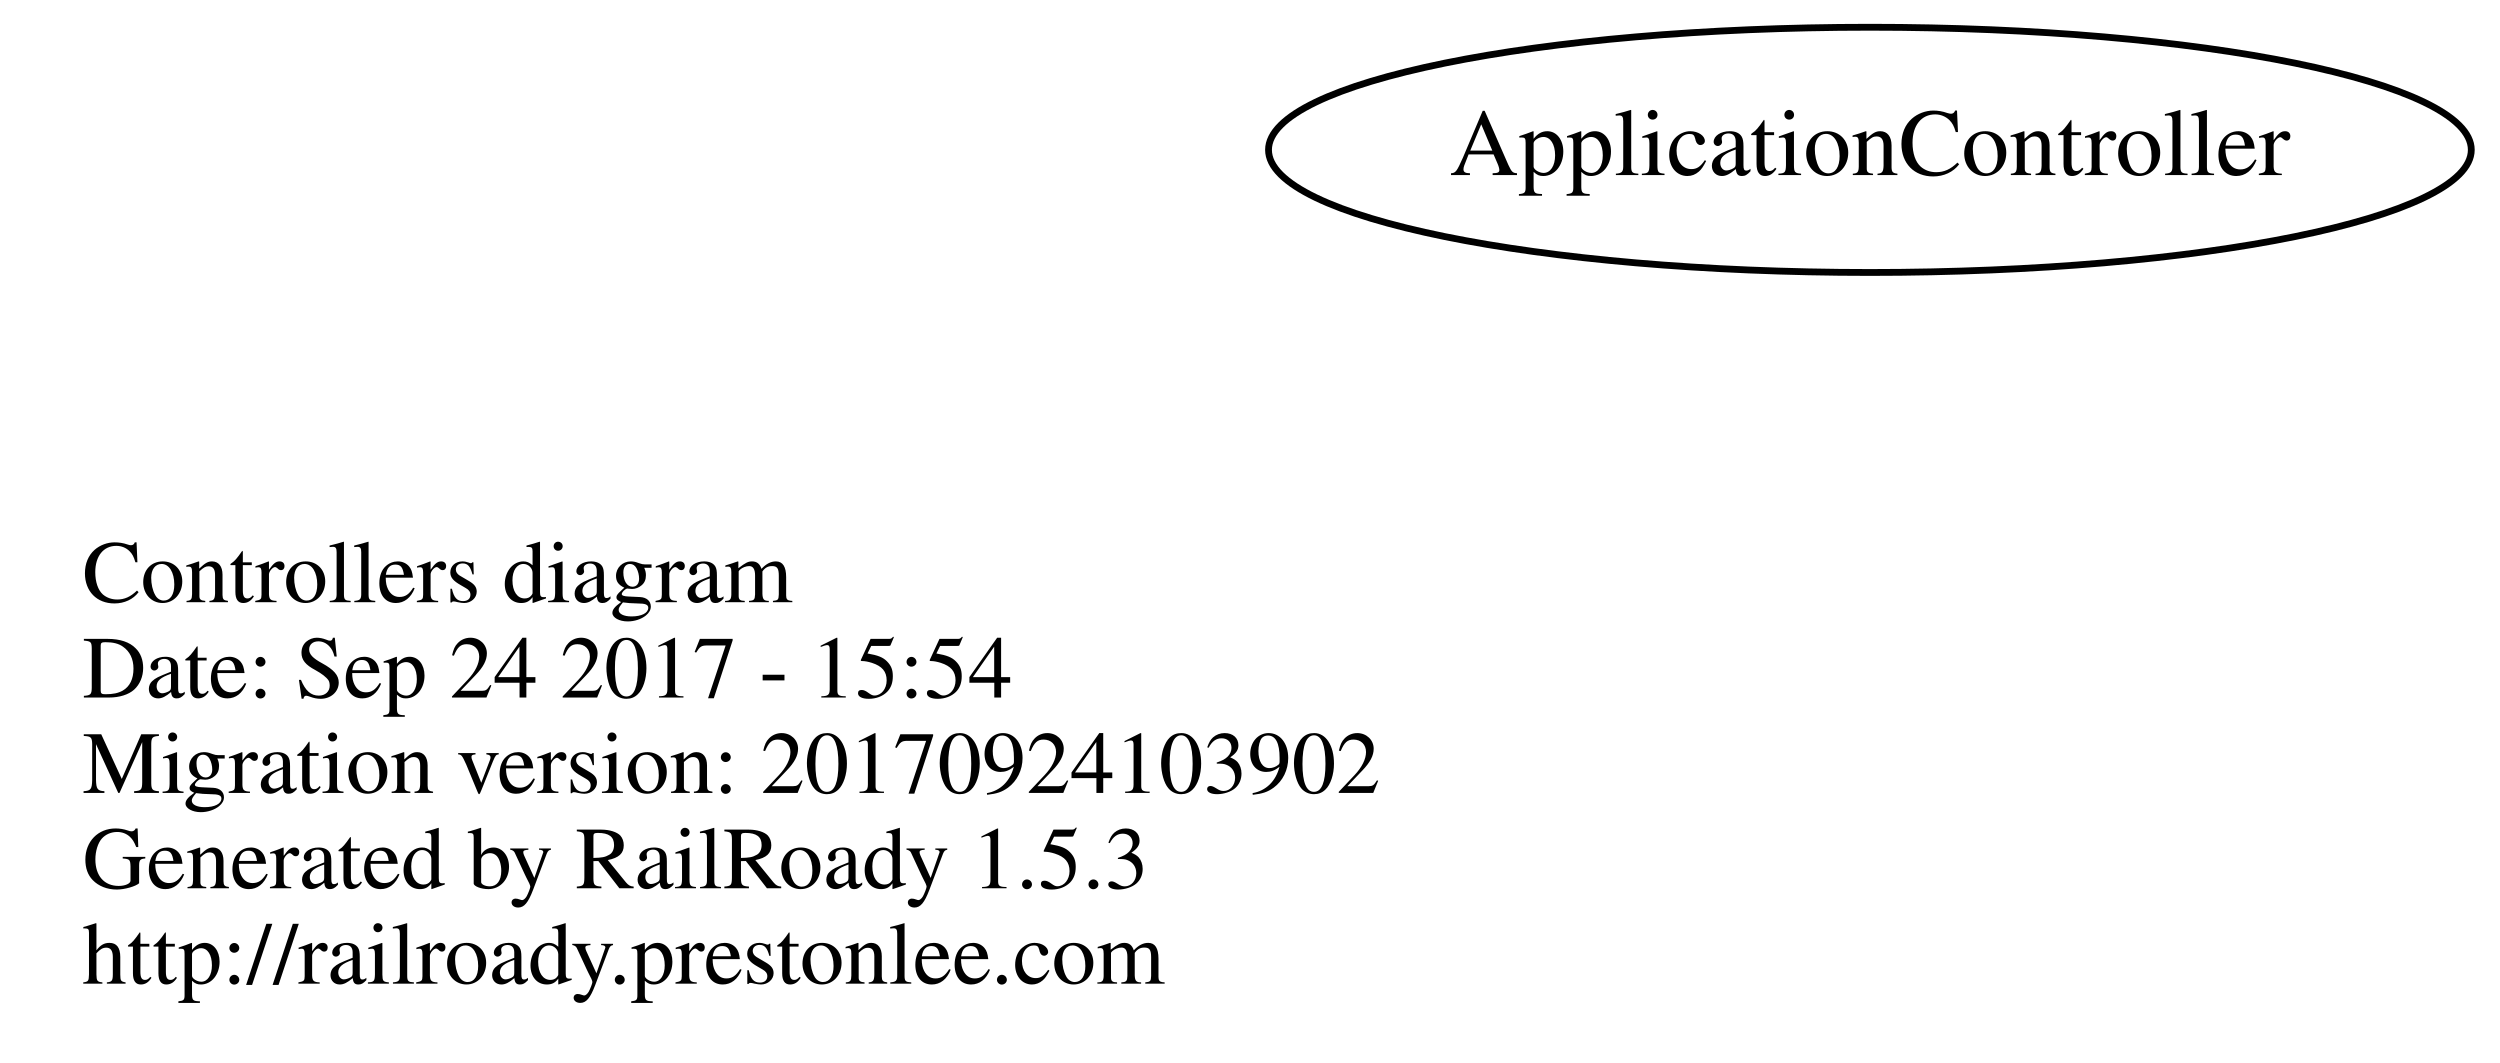
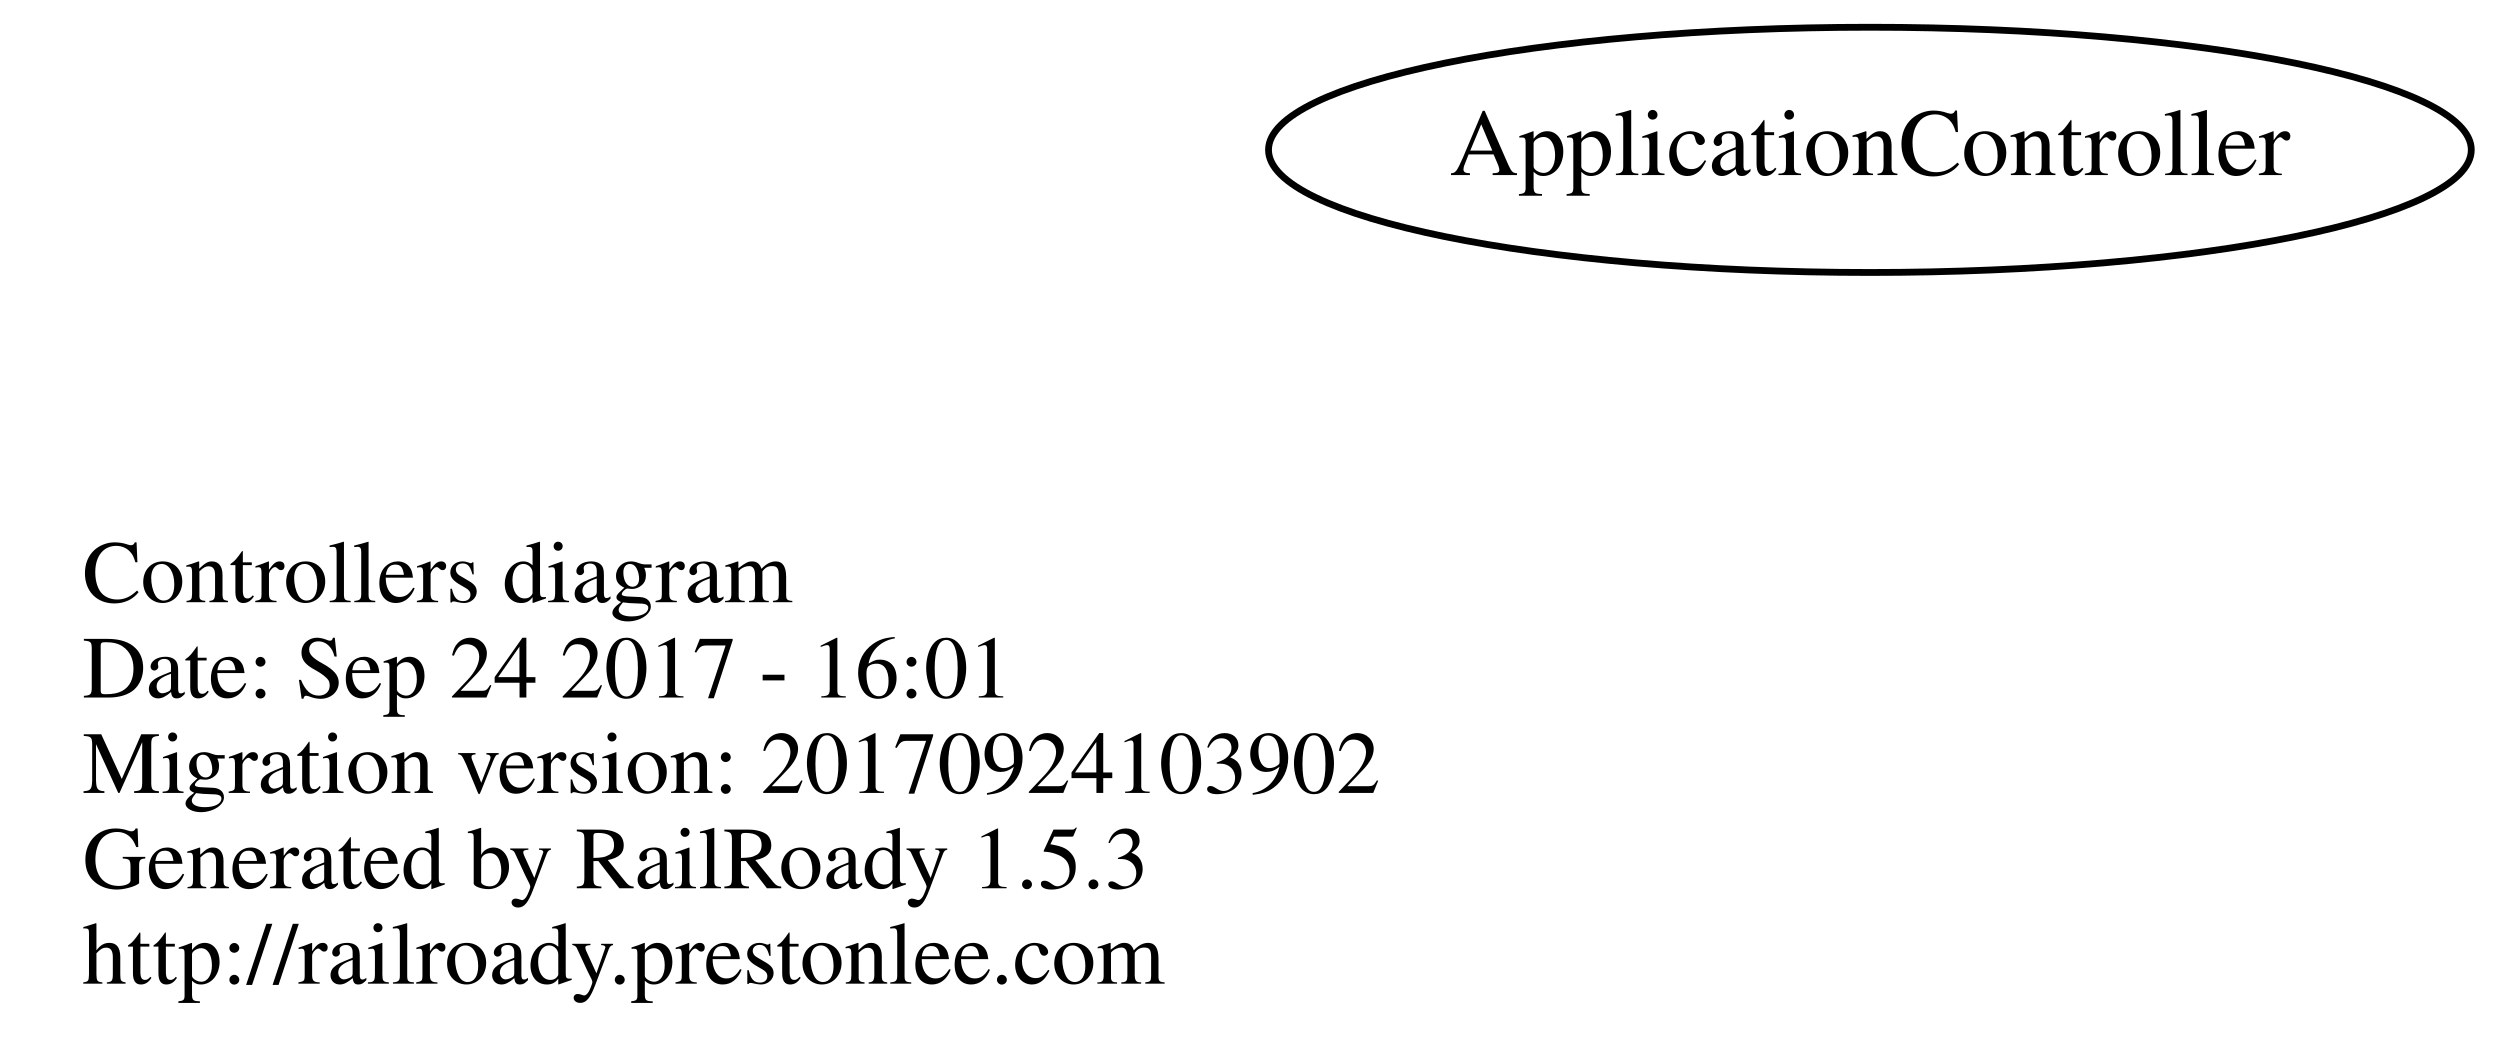
<svg xmlns="http://www.w3.org/2000/svg" width="367pt" height="156pt" viewBox="0.00 0.00 366.78 156.00">
  <g id="graph0" class="graph" transform="scale(1 1) rotate(0) translate(4 152)">
    <polygon fill="none" stroke="none" points="-4,4 -4,-152 362.784,-152 362.784,4 -4,4" />
    <g id="node1" class="node">
      <text text-anchor="start" x="8" y="-63.6" font-family="Times,serif" font-size="13.00">Controllers diagram</text>
-       <text text-anchor="start" x="8" y="-49.6" font-family="Times,serif" font-size="13.00">Date: Sep 24 2017 - 15:54</text>
+       <text text-anchor="start" x="8" y="-49.6" font-family="Times,serif" font-size="13.00">Date: Sep 24 2017 - 16:01</text>
      <text text-anchor="start" x="8" y="-35.6" font-family="Times,serif" font-size="13.00">Migration version: 20170924103902</text>
      <text text-anchor="start" x="8" y="-21.6" font-family="Times,serif" font-size="13.00">Generated by RailRoady 1.5.3</text>
      <text text-anchor="start" x="8" y="-7.6" font-family="Times,serif" font-size="13.00">http://railroady.prestonlee.com</text>
    </g>
    <g id="node2" class="node">
      <ellipse fill="none" stroke="black" cx="270.392" cy="-130" rx="88.284" ry="18" />
      <text text-anchor="middle" x="270.392" y="-126.3" font-family="Times,serif" font-size="14.00">ApplicationController</text>
    </g>
  </g>
</svg>
